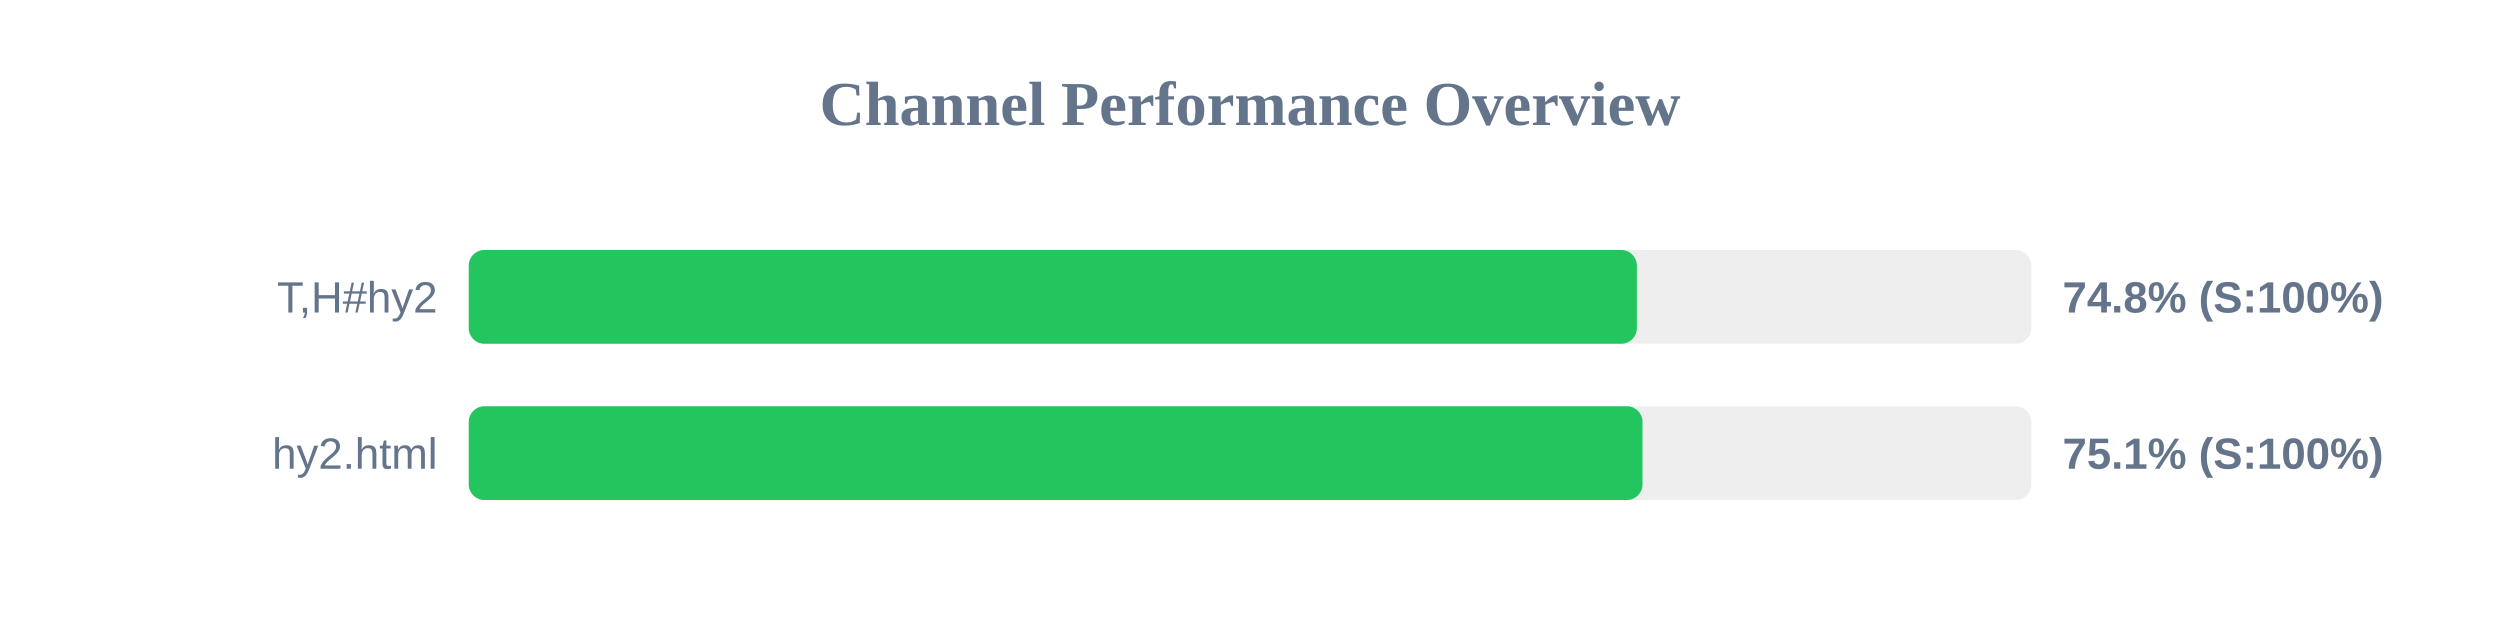
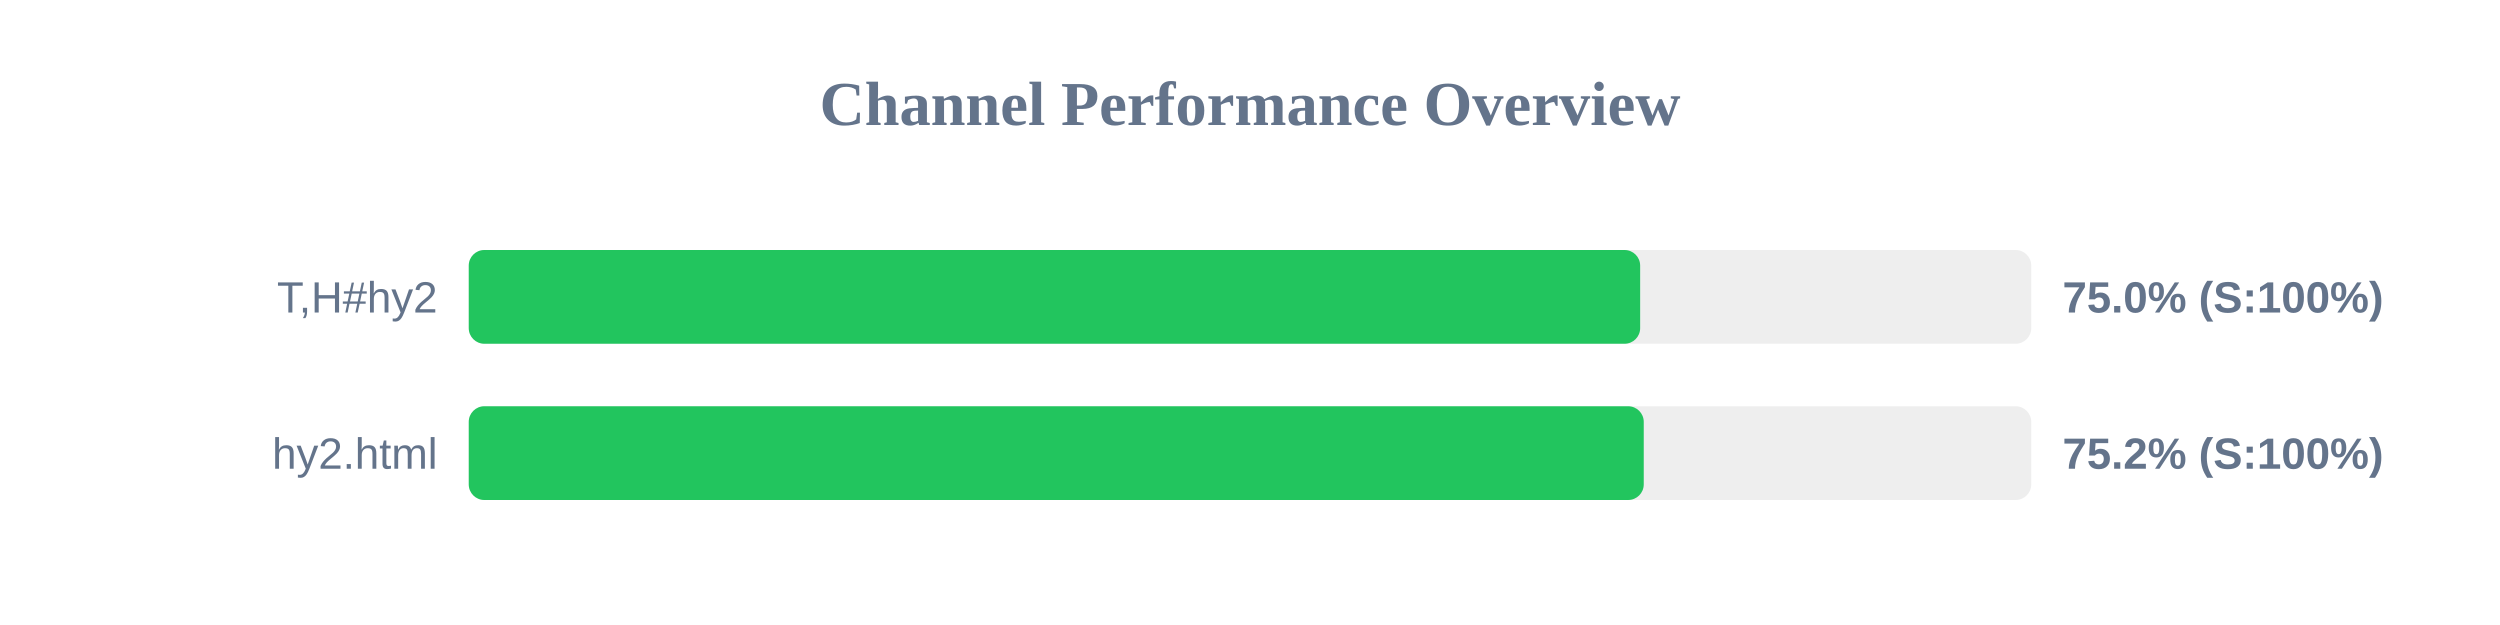
<svg xmlns="http://www.w3.org/2000/svg" width="800" height="200" version="1.1">
  <style>
        .row { font: 14px Arial; fill: #64748b; }
        .score { font: bold 14px Arial; fill: #64748b; }
    </style>
  <text x="400" y="40" text-anchor="middle" font-size="20px" font-weight="bold" fill="#64748b">Channel Performance Overview</text>
  <rect x="150" y="80" width="500" height="30" fill="#eee" rx="5" />
-   <rect x="150" y="80" width="373.8" height="30" fill="#22c55e" rx="5" />
+   <rect x="150" y="80" width="374.85" height="30" fill="#22c55e" rx="5" />
  <text x="140" y="100" text-anchor="end" class="row">T,H#hy2</text>
-   <text x="660" y="100" text-anchor="start" class="score">74.8% (S:100%)</text>
+   <text x="660" y="100" text-anchor="start" class="score">75.0% (S:100%)</text>
  <rect x="150" y="130" width="500" height="30" fill="#eee" rx="5" />
-   <rect x="150" y="130" width="375.6" height="30" fill="#22c55e" rx="5" />
+   <rect x="150" y="130" width="376.0" height="30" fill="#22c55e" rx="5" />
  <text x="140" y="150" text-anchor="end" class="row">hy2.html</text>
-   <text x="660" y="150" text-anchor="start" class="score">75.1% (S:100%)</text>
+   <text x="660" y="150" text-anchor="start" class="score">75.2% (S:100%)</text>
</svg>
